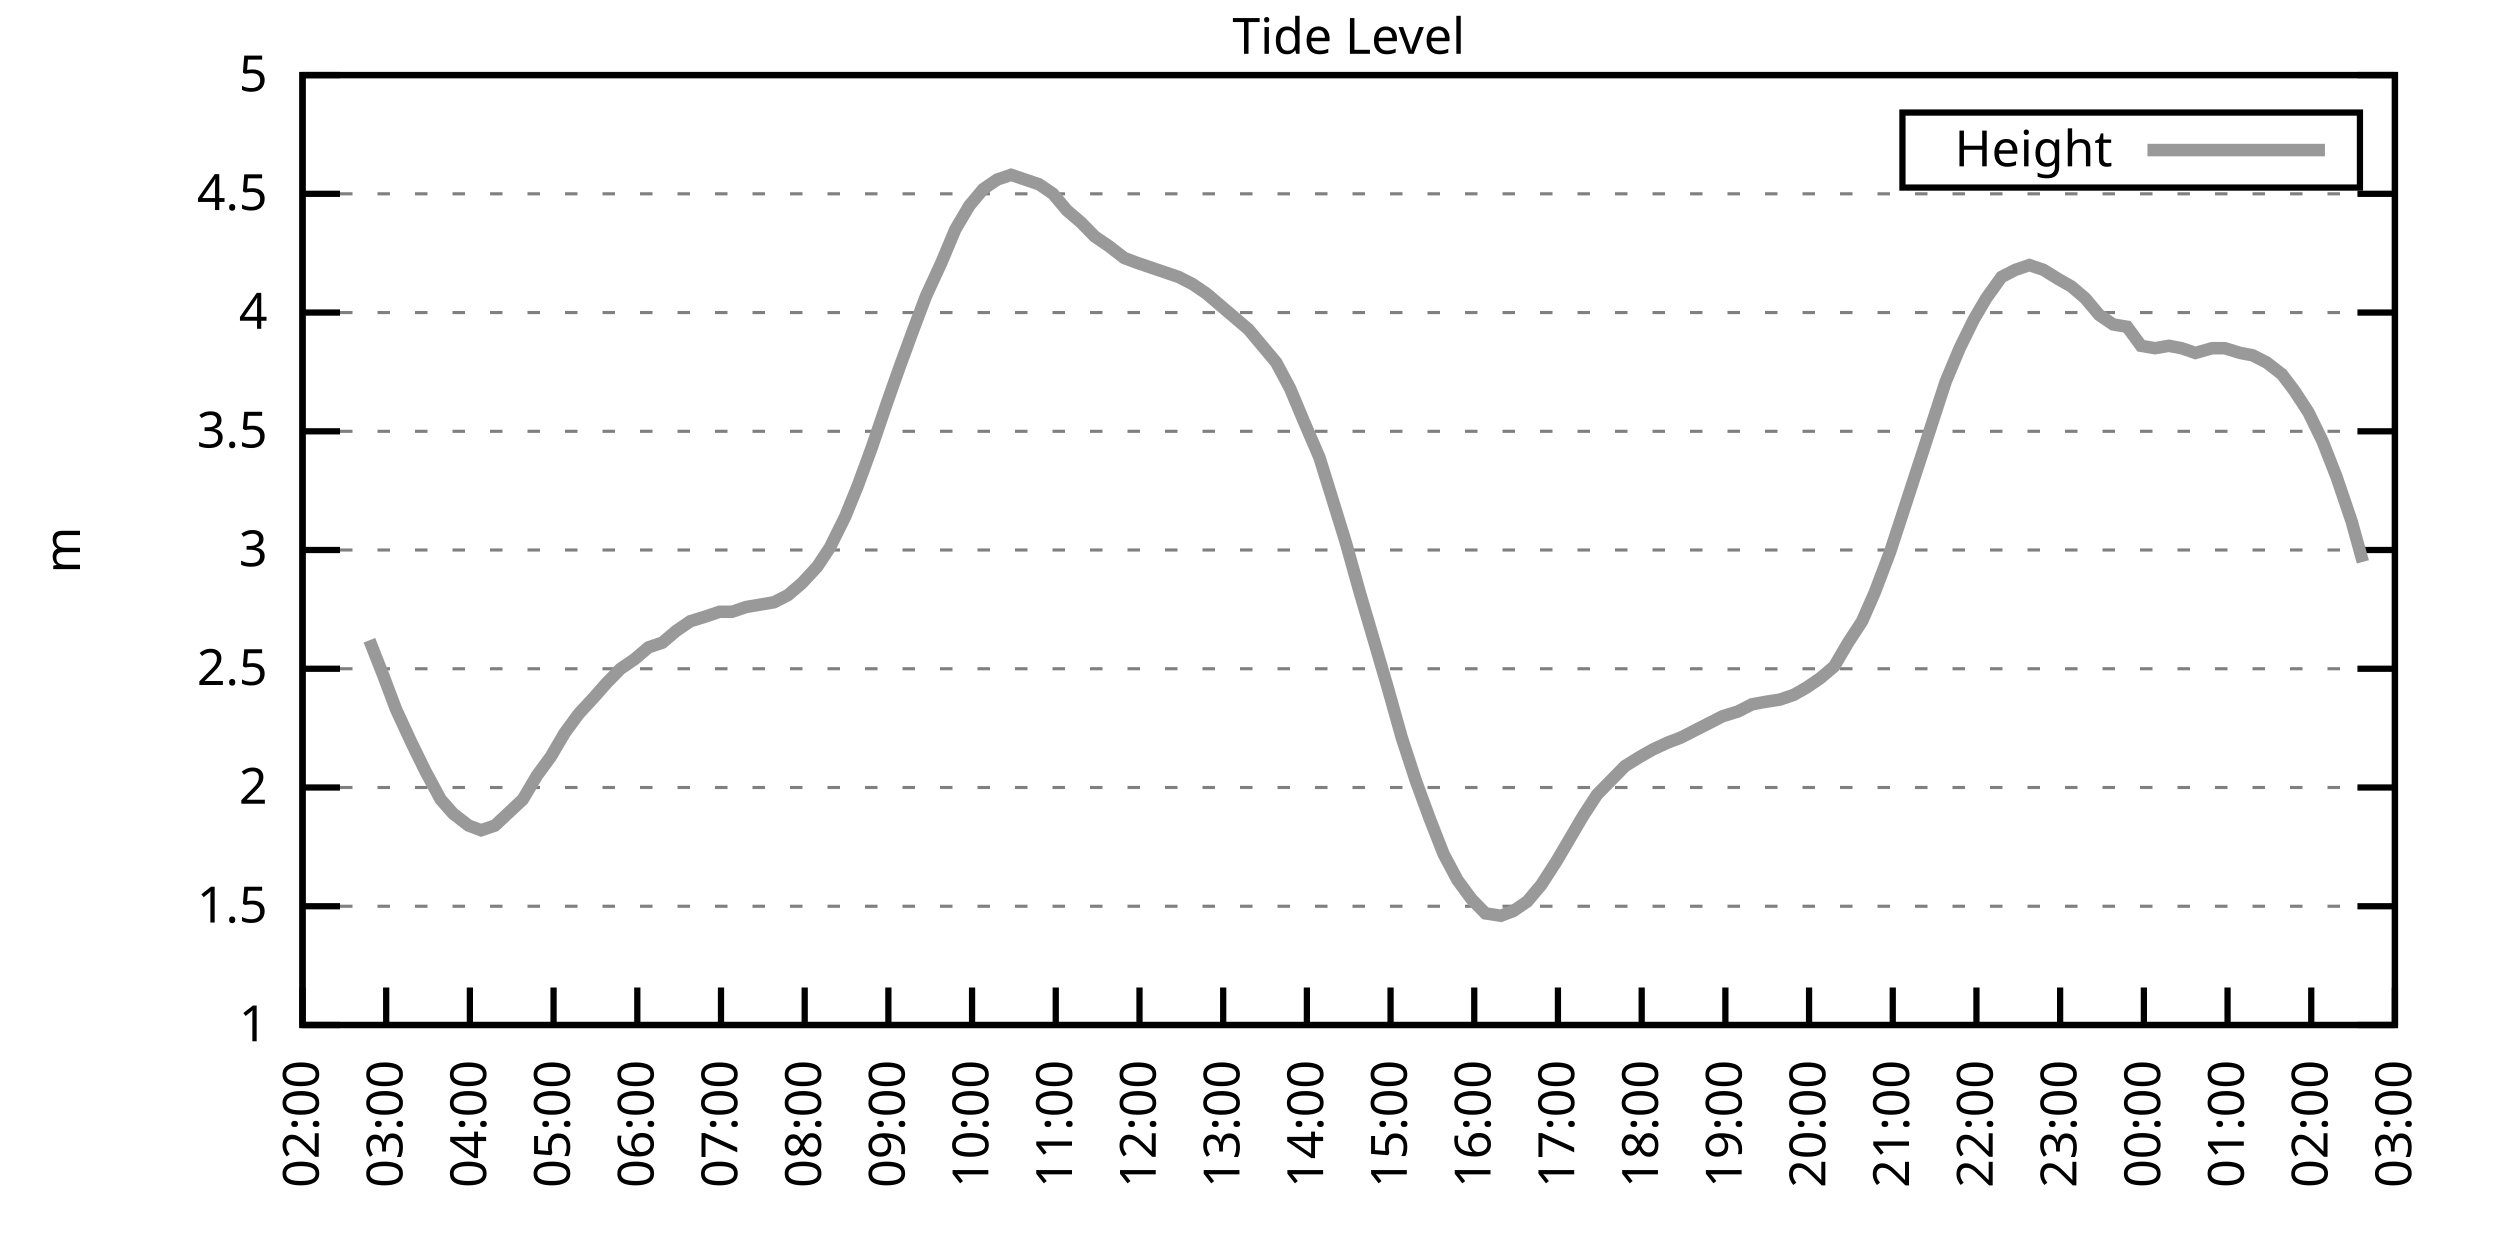
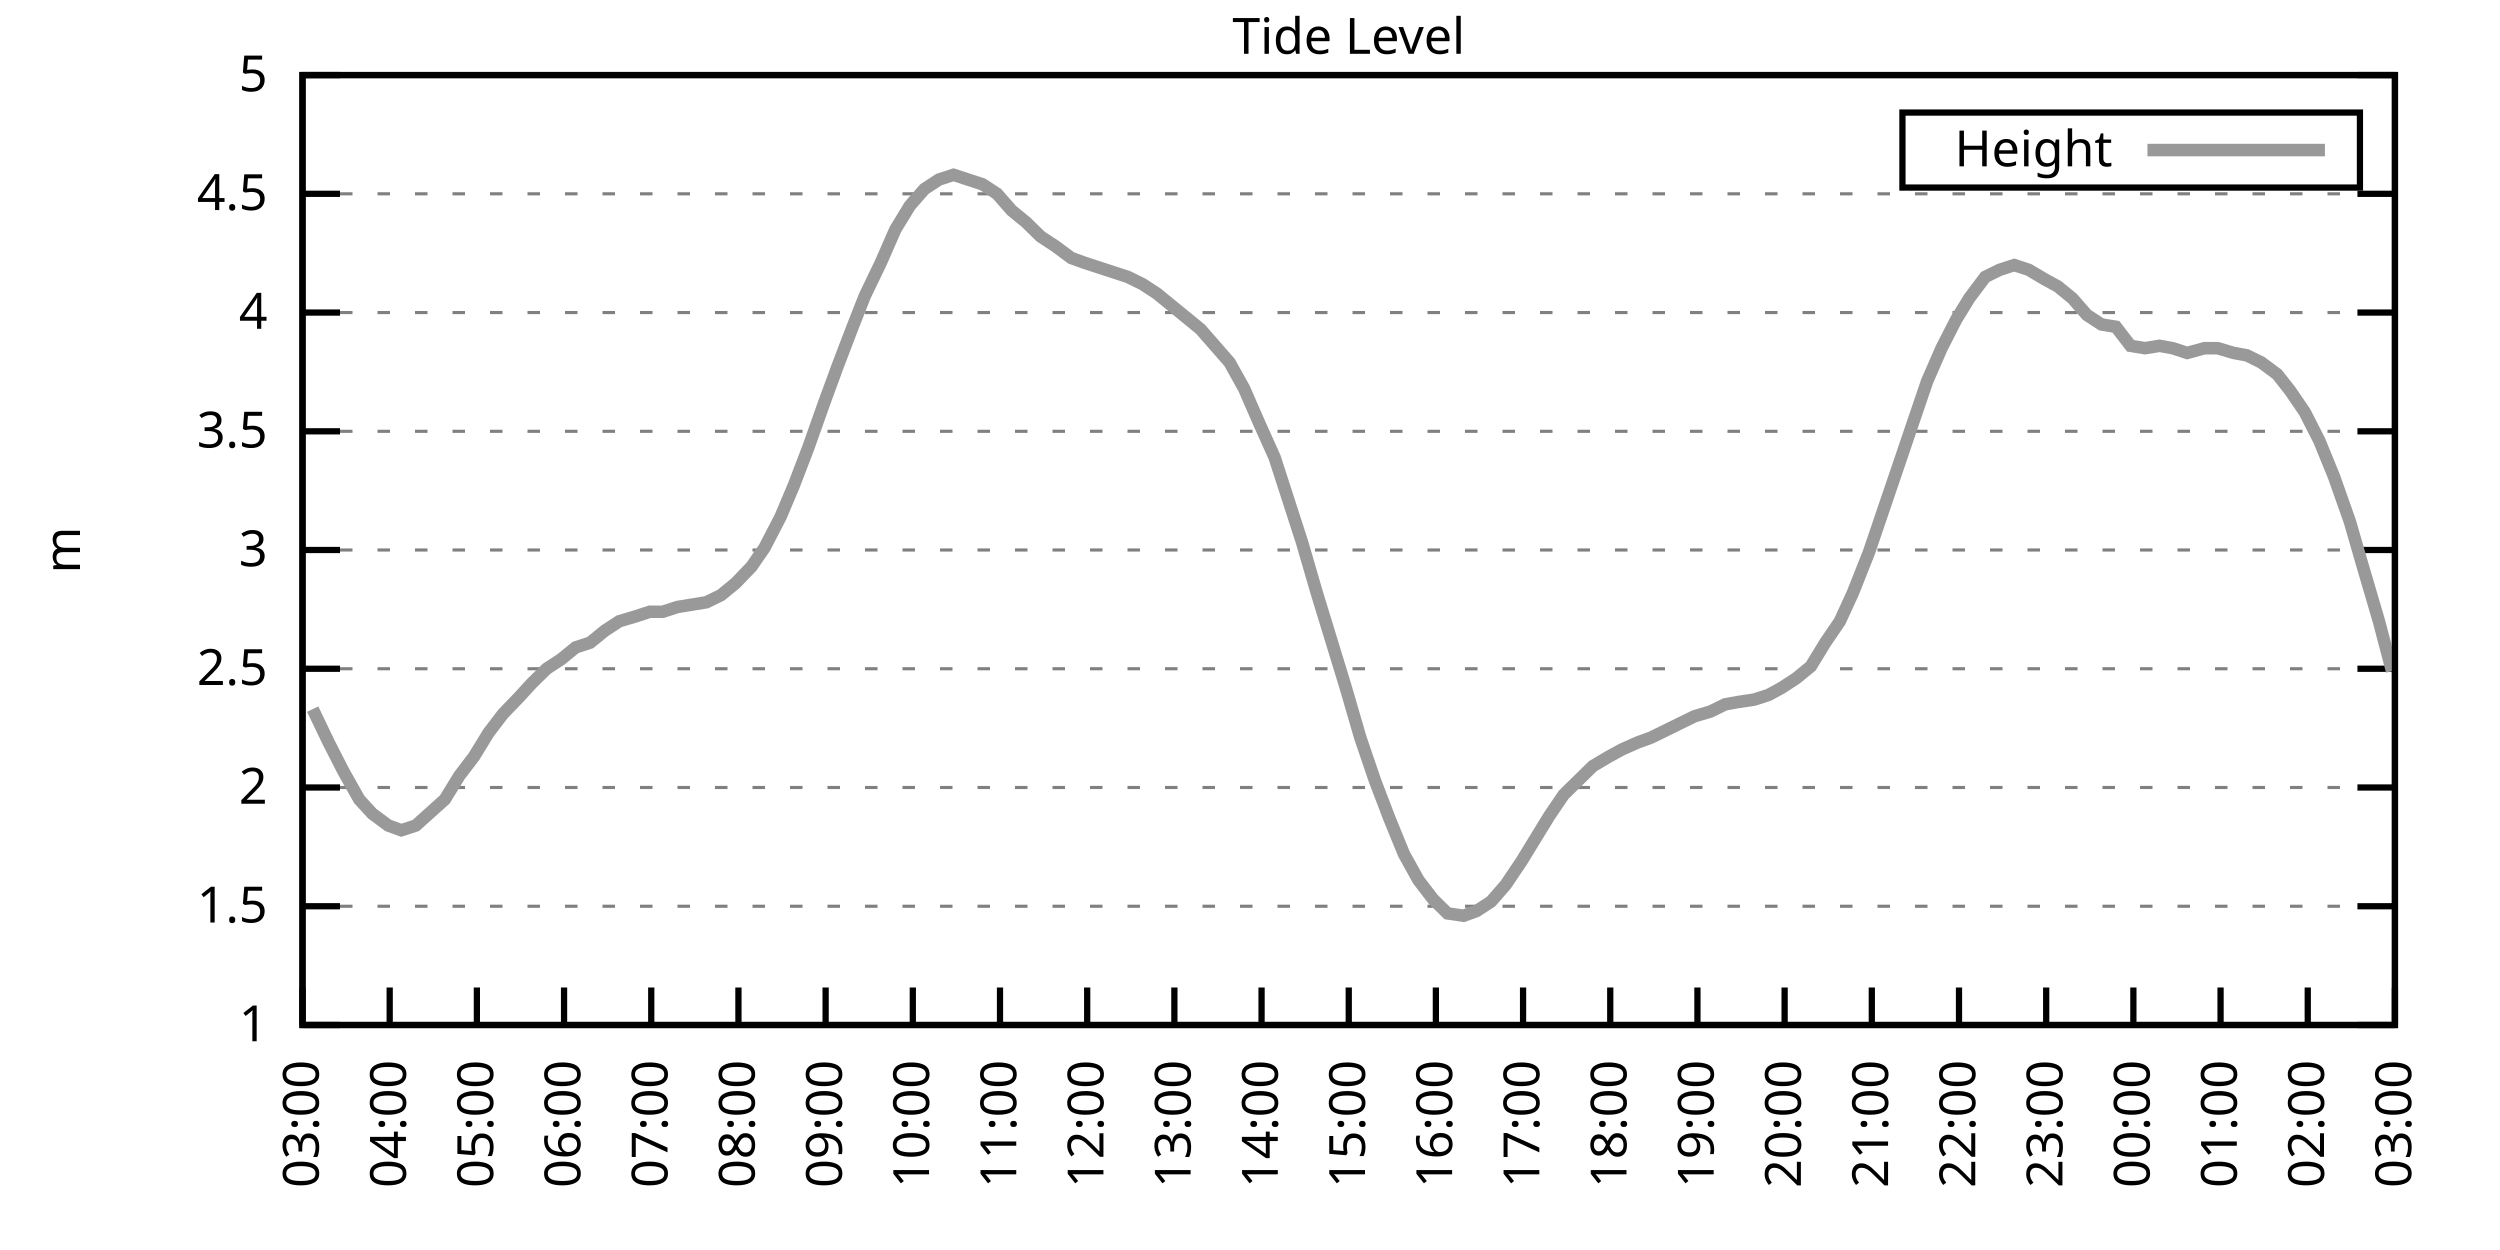
<svg xmlns="http://www.w3.org/2000/svg" xmlns:xlink="http://www.w3.org/1999/xlink" width="400" height="200" viewBox="0 0 400 200">
  <g id="gnuplot_canvas">
    <rect x="0" y="0" width="400" height="200" fill="none" />
    <defs>
      <circle id="gpDot" r="0.5" stroke-width="0.5" stroke="currentColor" />
      <path id="gpPt0" stroke-width="0.333" stroke="currentColor" d="M-1,0 h2 M0,-1 v2" />
      <path id="gpPt1" stroke-width="0.333" stroke="currentColor" d="M-1,-1 L1,1 M1,-1 L-1,1" />
      <path id="gpPt2" stroke-width="0.333" stroke="currentColor" d="M-1,0 L1,0 M0,-1 L0,1 M-1,-1 L1,1 M-1,1 L1,-1" />
      <rect id="gpPt3" stroke-width="0.333" stroke="currentColor" x="-1" y="-1" width="2" height="2" />
      <rect id="gpPt4" stroke-width="0.333" stroke="currentColor" fill="currentColor" x="-1" y="-1" width="2" height="2" />
      <circle id="gpPt5" stroke-width="0.333" stroke="currentColor" cx="0" cy="0" r="1" />
      <use xlink:href="#gpPt5" id="gpPt6" fill="currentColor" stroke="none" />
      <path id="gpPt7" stroke-width="0.333" stroke="currentColor" d="M0,-1.33 L-1.33,0.67 L1.33,0.67 z" />
      <use xlink:href="#gpPt7" id="gpPt8" fill="currentColor" stroke="none" />
      <use xlink:href="#gpPt7" id="gpPt9" stroke="currentColor" transform="rotate(180)" />
      <use xlink:href="#gpPt9" id="gpPt10" fill="currentColor" stroke="none" />
      <use xlink:href="#gpPt3" id="gpPt11" stroke="currentColor" transform="rotate(45)" />
      <use xlink:href="#gpPt11" id="gpPt12" fill="currentColor" stroke="none" />
      <path id="gpPt13" stroke-width="0.333" stroke="currentColor" d="M0,1.330 L1.265,0.411 L0.782,-1.067 L-0.782,-1.076 L-1.265,0.411 z" />
      <use xlink:href="#gpPt13" id="gpPt14" fill="currentColor" stroke="none" />
      <filter id="textbox" filterUnits="objectBoundingBox" x="0" y="0" height="1" width="1">
        <feFlood flood-color="white" flood-opacity="1" result="bgnd" />
        <feComposite in="SourceGraphic" in2="bgnd" operator="atop" />
      </filter>
      <filter id="greybox" filterUnits="objectBoundingBox" x="0" y="0" height="1" width="1">
        <feFlood flood-color="lightgrey" flood-opacity="1" result="grey" />
        <feComposite in="SourceGraphic" in2="grey" operator="atop" />
      </filter>
    </defs>
    <g fill="none" color="white" stroke="currentColor" stroke-width="1.00" stroke-linecap="butt" stroke-linejoin="miter">
</g>
    <g fill="none" color="black" stroke="currentColor" stroke-width="1.00" stroke-linecap="butt" stroke-linejoin="miter">
      <g stroke="none" shape-rendering="crispEdges">
        <polygon fill="rgb(255, 255, 255)" points="48.40,164.00 383.18,164.00 383.18,12.02 48.40,12.02 " />
      </g>
    </g>
    <g fill="none" color="black" stroke="currentColor" stroke-width="1.00" stroke-linecap="butt" stroke-linejoin="miter">
</g>
    <g fill="none" color="black" stroke="black" stroke-width="0.50" stroke-linecap="butt" stroke-linejoin="miter">
</g>
    <g fill="none" color="gray" stroke="currentColor" stroke-width="0.50" stroke-linecap="butt" stroke-linejoin="miter">
      <path stroke="gray" stroke-dasharray="2,4" class="gridline" d="M48.40,164.00 L383.19,164.00  " />
    </g>
    <g fill="none" color="gray" stroke="gray" stroke-width="1.00" stroke-linecap="butt" stroke-linejoin="miter">
</g>
    <g fill="none" color="black" stroke="currentColor" stroke-width="1.00" stroke-linecap="butt" stroke-linejoin="miter">
      <path stroke="black" d="M48.40,164.00 L54.40,164.00 M383.19,164.00 L377.19,164.00  " />
      <g transform="translate(42.80,166.60)" stroke="none" fill="black" font-family="Sans" font-size="8.00" text-anchor="end">
        <text>
          <tspan font-family="Sans"> 1</tspan>
        </text>
      </g>
    </g>
    <g fill="none" color="black" stroke="currentColor" stroke-width="1.00" stroke-linecap="butt" stroke-linejoin="miter">
</g>
    <g fill="none" color="black" stroke="black" stroke-width="0.50" stroke-linecap="butt" stroke-linejoin="miter">
</g>
    <g fill="none" color="gray" stroke="currentColor" stroke-width="0.50" stroke-linecap="butt" stroke-linejoin="miter">
      <path stroke="gray" stroke-dasharray="2,4" class="gridline" d="M48.40,145.00 L383.19,145.00  " />
    </g>
    <g fill="none" color="gray" stroke="gray" stroke-width="1.00" stroke-linecap="butt" stroke-linejoin="miter">
</g>
    <g fill="none" color="black" stroke="currentColor" stroke-width="1.00" stroke-linecap="butt" stroke-linejoin="miter">
      <path stroke="black" d="M48.40,145.00 L54.40,145.00 M383.19,145.00 L377.19,145.00  " />
      <g transform="translate(42.80,147.60)" stroke="none" fill="black" font-family="Sans" font-size="8.00" text-anchor="end">
        <text>
          <tspan font-family="Sans"> 1.5</tspan>
        </text>
      </g>
    </g>
    <g fill="none" color="black" stroke="currentColor" stroke-width="1.00" stroke-linecap="butt" stroke-linejoin="miter">
</g>
    <g fill="none" color="black" stroke="black" stroke-width="0.50" stroke-linecap="butt" stroke-linejoin="miter">
</g>
    <g fill="none" color="gray" stroke="currentColor" stroke-width="0.50" stroke-linecap="butt" stroke-linejoin="miter">
      <path stroke="gray" stroke-dasharray="2,4" class="gridline" d="M48.40,126.00 L383.19,126.00  " />
    </g>
    <g fill="none" color="gray" stroke="gray" stroke-width="1.00" stroke-linecap="butt" stroke-linejoin="miter">
</g>
    <g fill="none" color="black" stroke="currentColor" stroke-width="1.00" stroke-linecap="butt" stroke-linejoin="miter">
      <path stroke="black" d="M48.40,126.00 L54.40,126.00 M383.19,126.00 L377.19,126.00  " />
      <g transform="translate(42.80,128.60)" stroke="none" fill="black" font-family="Sans" font-size="8.00" text-anchor="end">
        <text>
          <tspan font-family="Sans"> 2</tspan>
        </text>
      </g>
    </g>
    <g fill="none" color="black" stroke="currentColor" stroke-width="1.00" stroke-linecap="butt" stroke-linejoin="miter">
</g>
    <g fill="none" color="black" stroke="black" stroke-width="0.50" stroke-linecap="butt" stroke-linejoin="miter">
</g>
    <g fill="none" color="gray" stroke="currentColor" stroke-width="0.50" stroke-linecap="butt" stroke-linejoin="miter">
      <path stroke="gray" stroke-dasharray="2,4" class="gridline" d="M48.40,107.00 L383.19,107.00  " />
    </g>
    <g fill="none" color="gray" stroke="gray" stroke-width="1.00" stroke-linecap="butt" stroke-linejoin="miter">
</g>
    <g fill="none" color="black" stroke="currentColor" stroke-width="1.00" stroke-linecap="butt" stroke-linejoin="miter">
      <path stroke="black" d="M48.40,107.00 L54.40,107.00 M383.19,107.00 L377.19,107.00  " />
      <g transform="translate(42.80,109.60)" stroke="none" fill="black" font-family="Sans" font-size="8.00" text-anchor="end">
        <text>
          <tspan font-family="Sans"> 2.5</tspan>
        </text>
      </g>
    </g>
    <g fill="none" color="black" stroke="currentColor" stroke-width="1.00" stroke-linecap="butt" stroke-linejoin="miter">
</g>
    <g fill="none" color="black" stroke="black" stroke-width="0.50" stroke-linecap="butt" stroke-linejoin="miter">
</g>
    <g fill="none" color="gray" stroke="currentColor" stroke-width="0.50" stroke-linecap="butt" stroke-linejoin="miter">
      <path stroke="gray" stroke-dasharray="2,4" class="gridline" d="M48.40,88.00 L383.19,88.00  " />
    </g>
    <g fill="none" color="gray" stroke="gray" stroke-width="1.00" stroke-linecap="butt" stroke-linejoin="miter">
</g>
    <g fill="none" color="black" stroke="currentColor" stroke-width="1.00" stroke-linecap="butt" stroke-linejoin="miter">
      <path stroke="black" d="M48.40,88.00 L54.40,88.00 M383.19,88.00 L377.19,88.00  " />
      <g transform="translate(42.80,90.60)" stroke="none" fill="black" font-family="Sans" font-size="8.00" text-anchor="end">
        <text>
          <tspan font-family="Sans"> 3</tspan>
        </text>
      </g>
    </g>
    <g fill="none" color="black" stroke="currentColor" stroke-width="1.00" stroke-linecap="butt" stroke-linejoin="miter">
</g>
    <g fill="none" color="black" stroke="black" stroke-width="0.50" stroke-linecap="butt" stroke-linejoin="miter">
</g>
    <g fill="none" color="gray" stroke="currentColor" stroke-width="0.50" stroke-linecap="butt" stroke-linejoin="miter">
      <path stroke="gray" stroke-dasharray="2,4" class="gridline" d="M48.40,69.01 L383.19,69.01  " />
    </g>
    <g fill="none" color="gray" stroke="gray" stroke-width="1.00" stroke-linecap="butt" stroke-linejoin="miter">
</g>
    <g fill="none" color="black" stroke="currentColor" stroke-width="1.00" stroke-linecap="butt" stroke-linejoin="miter">
      <path stroke="black" d="M48.40,69.01 L54.40,69.01 M383.19,69.01 L377.19,69.01  " />
      <g transform="translate(42.80,71.61)" stroke="none" fill="black" font-family="Sans" font-size="8.00" text-anchor="end">
        <text>
          <tspan font-family="Sans"> 3.5</tspan>
        </text>
      </g>
    </g>
    <g fill="none" color="black" stroke="currentColor" stroke-width="1.00" stroke-linecap="butt" stroke-linejoin="miter">
</g>
    <g fill="none" color="black" stroke="black" stroke-width="0.50" stroke-linecap="butt" stroke-linejoin="miter">
</g>
    <g fill="none" color="gray" stroke="currentColor" stroke-width="0.50" stroke-linecap="butt" stroke-linejoin="miter">
      <path stroke="gray" stroke-dasharray="2,4" class="gridline" d="M48.40,50.01 L383.19,50.01  " />
    </g>
    <g fill="none" color="gray" stroke="gray" stroke-width="1.00" stroke-linecap="butt" stroke-linejoin="miter">
</g>
    <g fill="none" color="black" stroke="currentColor" stroke-width="1.00" stroke-linecap="butt" stroke-linejoin="miter">
      <path stroke="black" d="M48.40,50.01 L54.40,50.01 M383.19,50.01 L377.19,50.01  " />
      <g transform="translate(42.80,52.61)" stroke="none" fill="black" font-family="Sans" font-size="8.00" text-anchor="end">
        <text>
          <tspan font-family="Sans"> 4</tspan>
        </text>
      </g>
    </g>
    <g fill="none" color="black" stroke="currentColor" stroke-width="1.00" stroke-linecap="butt" stroke-linejoin="miter">
</g>
    <g fill="none" color="black" stroke="black" stroke-width="0.50" stroke-linecap="butt" stroke-linejoin="miter">
</g>
    <g fill="none" color="gray" stroke="currentColor" stroke-width="0.50" stroke-linecap="butt" stroke-linejoin="miter">
      <path stroke="gray" stroke-dasharray="2,4" class="gridline" d="M48.40,31.01 L383.19,31.01  " />
    </g>
    <g fill="none" color="gray" stroke="gray" stroke-width="1.00" stroke-linecap="butt" stroke-linejoin="miter">
</g>
    <g fill="none" color="black" stroke="currentColor" stroke-width="1.00" stroke-linecap="butt" stroke-linejoin="miter">
      <path stroke="black" d="M48.40,31.01 L54.40,31.01 M383.19,31.01 L377.19,31.01  " />
      <g transform="translate(42.80,33.61)" stroke="none" fill="black" font-family="Sans" font-size="8.00" text-anchor="end">
        <text>
          <tspan font-family="Sans"> 4.5</tspan>
        </text>
      </g>
    </g>
    <g fill="none" color="black" stroke="currentColor" stroke-width="1.00" stroke-linecap="butt" stroke-linejoin="miter">
</g>
    <g fill="none" color="black" stroke="black" stroke-width="0.50" stroke-linecap="butt" stroke-linejoin="miter">
</g>
    <g fill="none" color="gray" stroke="currentColor" stroke-width="0.50" stroke-linecap="butt" stroke-linejoin="miter">
      <path stroke="gray" stroke-dasharray="2,4" class="gridline" d="M48.40,12.01 L383.19,12.01  " />
    </g>
    <g fill="none" color="gray" stroke="gray" stroke-width="1.00" stroke-linecap="butt" stroke-linejoin="miter">
</g>
    <g fill="none" color="black" stroke="currentColor" stroke-width="1.00" stroke-linecap="butt" stroke-linejoin="miter">
      <path stroke="black" d="M48.40,12.01 L54.40,12.01 M383.19,12.01 L377.19,12.01  " />
      <g transform="translate(42.80,14.61)" stroke="none" fill="black" font-family="Sans" font-size="8.00" text-anchor="end">
        <text>
          <tspan font-family="Sans"> 5</tspan>
        </text>
      </g>
    </g>
    <g fill="none" color="black" stroke="currentColor" stroke-width="1.00" stroke-linecap="butt" stroke-linejoin="miter">
      <path stroke="black" d="M48.40,164.00 L48.40,158.00  " />
      <g transform="translate(51.00,169.60) rotate(270.00)" stroke="none" fill="black" font-family="Sans" font-size="8.00" text-anchor="end">
        <text>
-           <tspan font-family="Sans">02:00</tspan>
-         </text>
-       </g>
-     </g>
-     <g fill="none" color="black" stroke="currentColor" stroke-width="1.00" stroke-linecap="butt" stroke-linejoin="miter">
-       <path stroke="black" d="M61.79,164.00 L61.79,158.00  " />
-       <g transform="translate(64.39,169.60) rotate(270.00)" stroke="none" fill="black" font-family="Sans" font-size="8.00" text-anchor="end">
-         <text>
          <tspan font-family="Sans">03:00</tspan>
        </text>
      </g>
    </g>
    <g fill="none" color="black" stroke="currentColor" stroke-width="1.00" stroke-linecap="butt" stroke-linejoin="miter">
-       <path stroke="black" d="M75.18,164.00 L75.18,158.00  " />
-       <g transform="translate(77.78,169.60) rotate(270.00)" stroke="none" fill="black" font-family="Sans" font-size="8.00" text-anchor="end">
+       <path stroke="black" d="M62.35,164.00 L62.35,158.00  " />
+       <g transform="translate(64.95,169.60) rotate(270.00)" stroke="none" fill="black" font-family="Sans" font-size="8.00" text-anchor="end">
        <text>
          <tspan font-family="Sans">04:00</tspan>
        </text>
      </g>
    </g>
    <g fill="none" color="black" stroke="currentColor" stroke-width="1.00" stroke-linecap="butt" stroke-linejoin="miter">
-       <path stroke="black" d="M88.57,164.00 L88.57,158.00  " />
-       <g transform="translate(91.17,169.60) rotate(270.00)" stroke="none" fill="black" font-family="Sans" font-size="8.00" text-anchor="end">
+       <path stroke="black" d="M76.30,164.00 L76.30,158.00  " />
+       <g transform="translate(78.90,169.60) rotate(270.00)" stroke="none" fill="black" font-family="Sans" font-size="8.00" text-anchor="end">
        <text>
          <tspan font-family="Sans">05:00</tspan>
        </text>
      </g>
    </g>
    <g fill="none" color="black" stroke="currentColor" stroke-width="1.00" stroke-linecap="butt" stroke-linejoin="miter">
-       <path stroke="black" d="M101.97,164.00 L101.97,158.00  " />
-       <g transform="translate(104.57,169.60) rotate(270.00)" stroke="none" fill="black" font-family="Sans" font-size="8.00" text-anchor="end">
+       <path stroke="black" d="M90.25,164.00 L90.25,158.00  " />
+       <g transform="translate(92.85,169.60) rotate(270.00)" stroke="none" fill="black" font-family="Sans" font-size="8.00" text-anchor="end">
        <text>
          <tspan font-family="Sans">06:00</tspan>
        </text>
      </g>
    </g>
    <g fill="none" color="black" stroke="currentColor" stroke-width="1.00" stroke-linecap="butt" stroke-linejoin="miter">
-       <path stroke="black" d="M115.36,164.00 L115.36,158.00  " />
-       <g transform="translate(117.96,169.60) rotate(270.00)" stroke="none" fill="black" font-family="Sans" font-size="8.00" text-anchor="end">
+       <path stroke="black" d="M104.20,164.00 L104.20,158.00  " />
+       <g transform="translate(106.80,169.60) rotate(270.00)" stroke="none" fill="black" font-family="Sans" font-size="8.00" text-anchor="end">
        <text>
          <tspan font-family="Sans">07:00</tspan>
        </text>
      </g>
    </g>
    <g fill="none" color="black" stroke="currentColor" stroke-width="1.00" stroke-linecap="butt" stroke-linejoin="miter">
-       <path stroke="black" d="M128.75,164.00 L128.75,158.00  " />
-       <g transform="translate(131.35,169.60) rotate(270.00)" stroke="none" fill="black" font-family="Sans" font-size="8.00" text-anchor="end">
+       <path stroke="black" d="M118.15,164.00 L118.15,158.00  " />
+       <g transform="translate(120.75,169.60) rotate(270.00)" stroke="none" fill="black" font-family="Sans" font-size="8.00" text-anchor="end">
        <text>
          <tspan font-family="Sans">08:00</tspan>
        </text>
      </g>
    </g>
    <g fill="none" color="black" stroke="currentColor" stroke-width="1.00" stroke-linecap="butt" stroke-linejoin="miter">
-       <path stroke="black" d="M142.14,164.00 L142.14,158.00  " />
-       <g transform="translate(144.74,169.60) rotate(270.00)" stroke="none" fill="black" font-family="Sans" font-size="8.00" text-anchor="end">
+       <path stroke="black" d="M132.10,164.00 L132.10,158.00  " />
+       <g transform="translate(134.70,169.60) rotate(270.00)" stroke="none" fill="black" font-family="Sans" font-size="8.00" text-anchor="end">
        <text>
          <tspan font-family="Sans">09:00</tspan>
        </text>
      </g>
    </g>
    <g fill="none" color="black" stroke="currentColor" stroke-width="1.00" stroke-linecap="butt" stroke-linejoin="miter">
-       <path stroke="black" d="M155.53,164.00 L155.53,158.00  " />
-       <g transform="translate(158.13,169.60) rotate(270.00)" stroke="none" fill="black" font-family="Sans" font-size="8.00" text-anchor="end">
+       <path stroke="black" d="M146.05,164.00 L146.05,158.00  " />
+       <g transform="translate(148.65,169.60) rotate(270.00)" stroke="none" fill="black" font-family="Sans" font-size="8.00" text-anchor="end">
        <text>
          <tspan font-family="Sans">10:00</tspan>
        </text>
      </g>
    </g>
    <g fill="none" color="black" stroke="currentColor" stroke-width="1.00" stroke-linecap="butt" stroke-linejoin="miter">
-       <path stroke="black" d="M168.92,164.00 L168.92,158.00  " />
-       <g transform="translate(171.52,169.60) rotate(270.00)" stroke="none" fill="black" font-family="Sans" font-size="8.00" text-anchor="end">
+       <path stroke="black" d="M160.00,164.00 L160.00,158.00  " />
+       <g transform="translate(162.60,169.60) rotate(270.00)" stroke="none" fill="black" font-family="Sans" font-size="8.00" text-anchor="end">
        <text>
          <tspan font-family="Sans">11:00</tspan>
        </text>
      </g>
    </g>
    <g fill="none" color="black" stroke="currentColor" stroke-width="1.00" stroke-linecap="butt" stroke-linejoin="miter">
-       <path stroke="black" d="M182.32,164.00 L182.32,158.00  " />
-       <g transform="translate(184.92,169.60) rotate(270.00)" stroke="none" fill="black" font-family="Sans" font-size="8.00" text-anchor="end">
+       <path stroke="black" d="M173.95,164.00 L173.95,158.00  " />
+       <g transform="translate(176.55,169.60) rotate(270.00)" stroke="none" fill="black" font-family="Sans" font-size="8.00" text-anchor="end">
        <text>
          <tspan font-family="Sans">12:00</tspan>
        </text>
      </g>
    </g>
    <g fill="none" color="black" stroke="currentColor" stroke-width="1.00" stroke-linecap="butt" stroke-linejoin="miter">
-       <path stroke="black" d="M195.71,164.00 L195.71,158.00  " />
-       <g transform="translate(198.31,169.60) rotate(270.00)" stroke="none" fill="black" font-family="Sans" font-size="8.00" text-anchor="end">
+       <path stroke="black" d="M187.90,164.00 L187.90,158.00  " />
+       <g transform="translate(190.50,169.60) rotate(270.00)" stroke="none" fill="black" font-family="Sans" font-size="8.00" text-anchor="end">
        <text>
          <tspan font-family="Sans">13:00</tspan>
        </text>
      </g>
    </g>
    <g fill="none" color="black" stroke="currentColor" stroke-width="1.00" stroke-linecap="butt" stroke-linejoin="miter">
-       <path stroke="black" d="M209.10,164.00 L209.10,158.00  " />
-       <g transform="translate(211.70,169.60) rotate(270.00)" stroke="none" fill="black" font-family="Sans" font-size="8.00" text-anchor="end">
+       <path stroke="black" d="M201.85,164.00 L201.85,158.00  " />
+       <g transform="translate(204.45,169.60) rotate(270.00)" stroke="none" fill="black" font-family="Sans" font-size="8.00" text-anchor="end">
        <text>
          <tspan font-family="Sans">14:00</tspan>
        </text>
      </g>
    </g>
    <g fill="none" color="black" stroke="currentColor" stroke-width="1.00" stroke-linecap="butt" stroke-linejoin="miter">
-       <path stroke="black" d="M222.49,164.00 L222.49,158.00  " />
-       <g transform="translate(225.09,169.60) rotate(270.00)" stroke="none" fill="black" font-family="Sans" font-size="8.00" text-anchor="end">
+       <path stroke="black" d="M215.80,164.00 L215.80,158.00  " />
+       <g transform="translate(218.40,169.60) rotate(270.00)" stroke="none" fill="black" font-family="Sans" font-size="8.00" text-anchor="end">
        <text>
          <tspan font-family="Sans">15:00</tspan>
        </text>
      </g>
    </g>
    <g fill="none" color="black" stroke="currentColor" stroke-width="1.00" stroke-linecap="butt" stroke-linejoin="miter">
-       <path stroke="black" d="M235.88,164.00 L235.88,158.00  " />
-       <g transform="translate(238.48,169.60) rotate(270.00)" stroke="none" fill="black" font-family="Sans" font-size="8.00" text-anchor="end">
+       <path stroke="black" d="M229.74,164.00 L229.74,158.00  " />
+       <g transform="translate(232.34,169.60) rotate(270.00)" stroke="none" fill="black" font-family="Sans" font-size="8.00" text-anchor="end">
        <text>
          <tspan font-family="Sans">16:00</tspan>
        </text>
      </g>
    </g>
    <g fill="none" color="black" stroke="currentColor" stroke-width="1.00" stroke-linecap="butt" stroke-linejoin="miter">
-       <path stroke="black" d="M249.27,164.00 L249.27,158.00  " />
-       <g transform="translate(251.87,169.60) rotate(270.00)" stroke="none" fill="black" font-family="Sans" font-size="8.00" text-anchor="end">
+       <path stroke="black" d="M243.69,164.00 L243.69,158.00  " />
+       <g transform="translate(246.29,169.60) rotate(270.00)" stroke="none" fill="black" font-family="Sans" font-size="8.00" text-anchor="end">
        <text>
          <tspan font-family="Sans">17:00</tspan>
        </text>
      </g>
    </g>
    <g fill="none" color="black" stroke="currentColor" stroke-width="1.00" stroke-linecap="butt" stroke-linejoin="miter">
-       <path stroke="black" d="M262.67,164.00 L262.67,158.00  " />
-       <g transform="translate(265.27,169.60) rotate(270.00)" stroke="none" fill="black" font-family="Sans" font-size="8.00" text-anchor="end">
+       <path stroke="black" d="M257.64,164.00 L257.64,158.00  " />
+       <g transform="translate(260.24,169.60) rotate(270.00)" stroke="none" fill="black" font-family="Sans" font-size="8.00" text-anchor="end">
        <text>
          <tspan font-family="Sans">18:00</tspan>
        </text>
      </g>
    </g>
    <g fill="none" color="black" stroke="currentColor" stroke-width="1.00" stroke-linecap="butt" stroke-linejoin="miter">
-       <path stroke="black" d="M276.06,164.00 L276.06,158.00  " />
-       <g transform="translate(278.66,169.60) rotate(270.00)" stroke="none" fill="black" font-family="Sans" font-size="8.00" text-anchor="end">
+       <path stroke="black" d="M271.59,164.00 L271.59,158.00  " />
+       <g transform="translate(274.19,169.60) rotate(270.00)" stroke="none" fill="black" font-family="Sans" font-size="8.00" text-anchor="end">
        <text>
          <tspan font-family="Sans">19:00</tspan>
        </text>
      </g>
    </g>
    <g fill="none" color="black" stroke="currentColor" stroke-width="1.00" stroke-linecap="butt" stroke-linejoin="miter">
-       <path stroke="black" d="M289.45,164.00 L289.45,158.00  " />
-       <g transform="translate(292.05,169.60) rotate(270.00)" stroke="none" fill="black" font-family="Sans" font-size="8.00" text-anchor="end">
+       <path stroke="black" d="M285.54,164.00 L285.54,158.00  " />
+       <g transform="translate(288.14,169.60) rotate(270.00)" stroke="none" fill="black" font-family="Sans" font-size="8.00" text-anchor="end">
        <text>
          <tspan font-family="Sans">20:00</tspan>
        </text>
      </g>
    </g>
    <g fill="none" color="black" stroke="currentColor" stroke-width="1.00" stroke-linecap="butt" stroke-linejoin="miter">
-       <path stroke="black" d="M302.84,164.00 L302.84,158.00  " />
-       <g transform="translate(305.44,169.60) rotate(270.00)" stroke="none" fill="black" font-family="Sans" font-size="8.00" text-anchor="end">
+       <path stroke="black" d="M299.49,164.00 L299.49,158.00  " />
+       <g transform="translate(302.09,169.60) rotate(270.00)" stroke="none" fill="black" font-family="Sans" font-size="8.00" text-anchor="end">
        <text>
          <tspan font-family="Sans">21:00</tspan>
        </text>
      </g>
    </g>
    <g fill="none" color="black" stroke="currentColor" stroke-width="1.00" stroke-linecap="butt" stroke-linejoin="miter">
-       <path stroke="black" d="M316.23,164.00 L316.23,158.00  " />
-       <g transform="translate(318.83,169.60) rotate(270.00)" stroke="none" fill="black" font-family="Sans" font-size="8.00" text-anchor="end">
+       <path stroke="black" d="M313.44,164.00 L313.44,158.00  " />
+       <g transform="translate(316.04,169.60) rotate(270.00)" stroke="none" fill="black" font-family="Sans" font-size="8.00" text-anchor="end">
        <text>
          <tspan font-family="Sans">22:00</tspan>
        </text>
      </g>
    </g>
    <g fill="none" color="black" stroke="currentColor" stroke-width="1.00" stroke-linecap="butt" stroke-linejoin="miter">
-       <path stroke="black" d="M329.62,164.00 L329.62,158.00  " />
-       <g transform="translate(332.22,169.60) rotate(270.00)" stroke="none" fill="black" font-family="Sans" font-size="8.00" text-anchor="end">
+       <path stroke="black" d="M327.39,164.00 L327.39,158.00  " />
+       <g transform="translate(329.99,169.60) rotate(270.00)" stroke="none" fill="black" font-family="Sans" font-size="8.00" text-anchor="end">
        <text>
          <tspan font-family="Sans">23:00</tspan>
        </text>
      </g>
    </g>
    <g fill="none" color="black" stroke="currentColor" stroke-width="1.00" stroke-linecap="butt" stroke-linejoin="miter">
-       <path stroke="black" d="M343.02,164.00 L343.02,158.00  " />
-       <g transform="translate(345.62,169.60) rotate(270.00)" stroke="none" fill="black" font-family="Sans" font-size="8.00" text-anchor="end">
+       <path stroke="black" d="M341.34,164.00 L341.34,158.00  " />
+       <g transform="translate(343.94,169.60) rotate(270.00)" stroke="none" fill="black" font-family="Sans" font-size="8.00" text-anchor="end">
        <text>
          <tspan font-family="Sans">00:00</tspan>
        </text>
      </g>
    </g>
    <g fill="none" color="black" stroke="currentColor" stroke-width="1.00" stroke-linecap="butt" stroke-linejoin="miter">
-       <path stroke="black" d="M356.41,164.00 L356.41,158.00  " />
-       <g transform="translate(359.01,169.60) rotate(270.00)" stroke="none" fill="black" font-family="Sans" font-size="8.00" text-anchor="end">
+       <path stroke="black" d="M355.29,164.00 L355.29,158.00  " />
+       <g transform="translate(357.89,169.60) rotate(270.00)" stroke="none" fill="black" font-family="Sans" font-size="8.00" text-anchor="end">
        <text>
          <tspan font-family="Sans">01:00</tspan>
        </text>
      </g>
    </g>
    <g fill="none" color="black" stroke="currentColor" stroke-width="1.00" stroke-linecap="butt" stroke-linejoin="miter">
-       <path stroke="black" d="M369.80,164.00 L369.80,158.00  " />
-       <g transform="translate(372.40,169.60) rotate(270.00)" stroke="none" fill="black" font-family="Sans" font-size="8.00" text-anchor="end">
+       <path stroke="black" d="M369.24,164.00 L369.24,158.00  " />
+       <g transform="translate(371.84,169.60) rotate(270.00)" stroke="none" fill="black" font-family="Sans" font-size="8.00" text-anchor="end">
        <text>
          <tspan font-family="Sans">02:00</tspan>
        </text>
      </g>
    </g>
    <g fill="none" color="black" stroke="currentColor" stroke-width="1.00" stroke-linecap="butt" stroke-linejoin="miter">
      <path stroke="black" d="M383.19,164.00 L383.19,158.00  " />
      <g transform="translate(385.79,169.60) rotate(270.00)" stroke="none" fill="black" font-family="Sans" font-size="8.00" text-anchor="end">
        <text>
          <tspan font-family="Sans">03:00</tspan>
        </text>
      </g>
    </g>
    <g fill="none" color="black" stroke="currentColor" stroke-width="1.00" stroke-linecap="butt" stroke-linejoin="miter">
</g>
    <g fill="none" color="black" stroke="currentColor" stroke-width="1.00" stroke-linecap="butt" stroke-linejoin="miter">
      <path stroke="black" d="M48.40,12.01 L48.40,164.00 L383.19,164.00 L383.19,12.01 L48.40,12.01 Z  " />
    </g>
    <g fill="none" color="black" stroke="currentColor" stroke-width="1.00" stroke-linecap="butt" stroke-linejoin="miter">
</g>
    <g fill="none" color="black" stroke="currentColor" stroke-width="1.00" stroke-linecap="butt" stroke-linejoin="miter">
      <path stroke="black" d="M304.39,30.01 L304.39,18.01 L377.59,18.01 L377.59,30.01 L304.39,30.01 Z  " />
    </g>
    <g id="Tide_level_plot_1">
      <g fill="none" color="white" stroke="black" stroke-width="2.00" stroke-linecap="butt" stroke-linejoin="miter">
</g>
      <g fill="none" color="black" stroke="currentColor" stroke-width="2.00" stroke-linecap="butt" stroke-linejoin="miter">
        <g transform="translate(337.99,26.61)" stroke="none" fill="black" font-family="Sans" font-size="8.00" text-anchor="end">
          <text>
            <tspan font-family="Sans">Height</tspan>
          </text>
        </g>
      </g>
      <g fill="none" color="black" stroke="currentColor" stroke-width="2.00" stroke-linecap="butt" stroke-linejoin="miter">
-         <path stroke="rgb(153, 153, 153)" d="M343.59,24.01 L371.99,24.01 M59.11,102.44 L61.35,108.14 L63.35,113.46 L65.81,118.78 L68.04,123.34 L70.50,127.90   L72.50,130.18 L74.96,132.08 L76.97,132.84 L79.20,132.08 L83.66,127.90 L85.90,124.10 L88.13,121.06 L90.36,117.26   L92.59,114.22 L95.05,111.56 L97.06,109.28 L99.29,107.00 L101.52,105.48 L103.75,103.58 L105.98,102.82 L108.22,100.92   L110.45,99.40 L112.90,98.64 L115.13,97.88 L117.14,97.88 L119.38,97.12 L121.61,96.74 L123.84,96.36 L126.07,95.22   L128.30,93.32 L130.76,90.66 L132.77,87.63 L135.22,82.69 L137.23,77.75 L139.46,71.67 L141.92,64.45 L143.93,58.75   L146.16,52.67 L148.17,47.35 L150.62,42.03 L152.85,36.71 L155.09,32.91 L157.32,30.25 L159.55,28.73 L161.78,27.97   L164.01,28.73 L166.25,29.49 L168.48,31.01 L170.71,33.67 L172.94,35.57 L175.17,37.85 L177.41,39.37 L179.86,41.27   L181.87,42.03 L184.10,42.79 L186.33,43.55 L188.57,44.31 L190.80,45.45 L193.03,46.97 L195.26,48.87 L197.49,50.77   L199.73,52.67 L201.96,55.33 L204.19,57.99 L206.42,62.17 L208.65,67.49 L211.11,73.19 L213.12,79.65 L215.35,86.87   L217.58,94.84 L220.04,103.20 L222.04,110.04 L224.28,118.02 L226.51,124.86 L228.74,130.94 L230.97,136.64 L233.20,140.82   L235.44,143.86 L237.67,146.14 L240.12,146.52 L242.13,145.76 L244.36,144.24 L246.60,141.58 L249.05,137.78 L251.06,134.36   L253.29,130.56 L255.52,127.14 L257.76,124.86 L259.99,122.58 L262.44,121.06 L264.45,119.92 L266.91,118.78 L268.92,118.02   L271.15,116.88 L273.38,115.74 L275.61,114.60 L278.07,113.84 L280.30,112.70 L282.31,112.32 L284.76,111.94 L286.99,111.18   L289.00,110.04 L291.23,108.52 L293.47,106.62 L295.70,102.82 L297.93,99.40 L299.94,94.84 L302.39,88.38 L304.63,81.55   L306.86,74.71 L309.09,67.87 L311.32,61.03 L313.55,55.71 L315.79,51.15 L317.79,47.73 L320.25,44.31 L322.48,43.17   L324.71,42.41 L326.95,43.17 L329.40,44.69 L331.41,45.83 L333.64,47.73 L335.87,50.39 L338.10,51.91 L340.34,52.29   L342.57,55.33 L344.80,55.71 L347.03,55.33 L349.04,55.71 L351.27,56.47 L353.95,55.71 L355.96,55.71 L358.42,56.47   L360.42,56.85 L362.66,57.99 L365.11,59.89 L367.12,62.55 L369.35,65.97 L371.58,70.53 L373.82,76.23 L376.27,83.45   L378.06,89.90  " />
+         <path stroke="rgb(153, 153, 153)" d="M343.59,24.01 L371.99,24.01 M50.03,113.46 L52.58,118.78 L54.91,123.34 L57.47,127.90 L59.56,130.18 L62.12,132.08   L64.21,132.84 L66.53,132.08 L71.18,127.90 L73.51,124.10 L75.83,121.06 L78.16,117.26 L80.48,114.22 L83.04,111.56   L85.13,109.28 L87.46,107.00 L89.78,105.48 L92.11,103.58 L94.43,102.82 L96.76,100.92 L99.08,99.40 L101.64,98.64   L103.97,97.88 L106.06,97.88 L108.38,97.12 L110.71,96.74 L113.03,96.36 L115.36,95.22 L117.68,93.32 L120.24,90.66   L122.33,87.63 L124.89,82.69 L126.98,77.75 L129.31,71.67 L131.87,64.45 L133.96,58.75 L136.28,52.67 L138.37,47.35   L140.93,42.03 L143.26,36.71 L145.58,32.91 L147.91,30.25 L150.23,28.73 L152.56,27.97 L154.88,28.73 L157.21,29.49   L159.53,31.01 L161.86,33.67 L164.18,35.57 L166.51,37.85 L168.83,39.37 L171.39,41.27 L173.48,42.03 L175.81,42.79   L178.13,43.55 L180.46,44.31 L182.78,45.45 L185.11,46.97 L187.43,48.87 L189.76,50.77 L192.08,52.67 L194.41,55.33   L196.73,57.99 L199.06,62.17 L201.38,67.49 L203.94,73.19 L206.03,79.65 L208.36,86.87 L210.68,94.84 L213.24,103.20   L215.33,110.04 L217.65,118.02 L219.98,124.86 L222.30,130.94 L224.63,136.64 L226.95,140.82 L229.28,143.86 L231.60,146.14   L234.16,146.52 L236.25,145.76 L238.58,144.24 L240.90,141.58 L243.46,137.78 L245.55,134.36 L247.88,130.56 L250.20,127.14   L252.53,124.86 L254.85,122.58 L257.41,121.06 L259.50,119.92 L262.06,118.78 L264.15,118.02 L266.48,116.88 L268.80,115.74   L271.13,114.60 L273.69,113.84 L276.01,112.70 L278.10,112.32 L280.66,111.94 L282.99,111.18 L285.08,110.04 L287.40,108.52   L289.73,106.62 L292.05,102.82 L294.38,99.40 L296.47,94.84 L299.03,88.38 L301.35,81.55 L303.68,74.71 L306.00,67.87   L308.33,61.03 L310.65,55.71 L312.98,51.15 L315.07,47.73 L317.63,44.31 L319.95,43.17 L322.28,42.41 L324.60,43.17   L327.16,44.69 L329.25,45.83 L331.58,47.73 L333.90,50.39 L336.23,51.91 L338.55,52.29 L340.88,55.33 L343.20,55.71   L345.53,55.33 L347.62,55.71 L349.94,56.47 L352.73,55.71 L354.83,55.71 L357.38,56.47 L359.48,56.85 L361.80,57.99   L364.36,59.89 L366.45,62.55 L368.78,65.97 L371.10,70.53 L373.43,76.23 L375.98,83.45 L377.84,89.90 L380.63,99.40   L382.73,107.38  " />
      </g>
    </g>
    <g fill="none" color="black" stroke="currentColor" stroke-width="2.00" stroke-linecap="butt" stroke-linejoin="miter">
</g>
    <g fill="none" color="black" stroke="black" stroke-width="1.00" stroke-linecap="butt" stroke-linejoin="miter">
</g>
    <g fill="none" color="black" stroke="currentColor" stroke-width="1.00" stroke-linecap="butt" stroke-linejoin="miter">
      <path stroke="black" d="M48.40,12.01 L48.40,164.00 L383.19,164.00 L383.19,12.01 L48.40,12.01 Z  " />
      <g transform="translate(12.80,88.01) rotate(270.00)" stroke="none" fill="black" font-family="Sans" font-size="8.00" text-anchor="middle">
        <text>
          <tspan font-family="Sans">m</tspan>
        </text>
      </g>
    </g>
    <g fill="none" color="black" stroke="currentColor" stroke-width="1.00" stroke-linecap="butt" stroke-linejoin="miter">
</g>
    <g fill="none" color="black" stroke="currentColor" stroke-width="1.00" stroke-linecap="butt" stroke-linejoin="miter">
      <g transform="translate(215.79,8.61)" stroke="none" fill="black" font-family="Sans" font-size="8.00" text-anchor="middle">
        <text>
          <tspan font-family="Sans">Tide Level</tspan>
        </text>
      </g>
    </g>
    <g fill="none" color="black" stroke="currentColor" stroke-width="1.00" stroke-linecap="butt" stroke-linejoin="miter">
</g>
  </g>
</svg>
